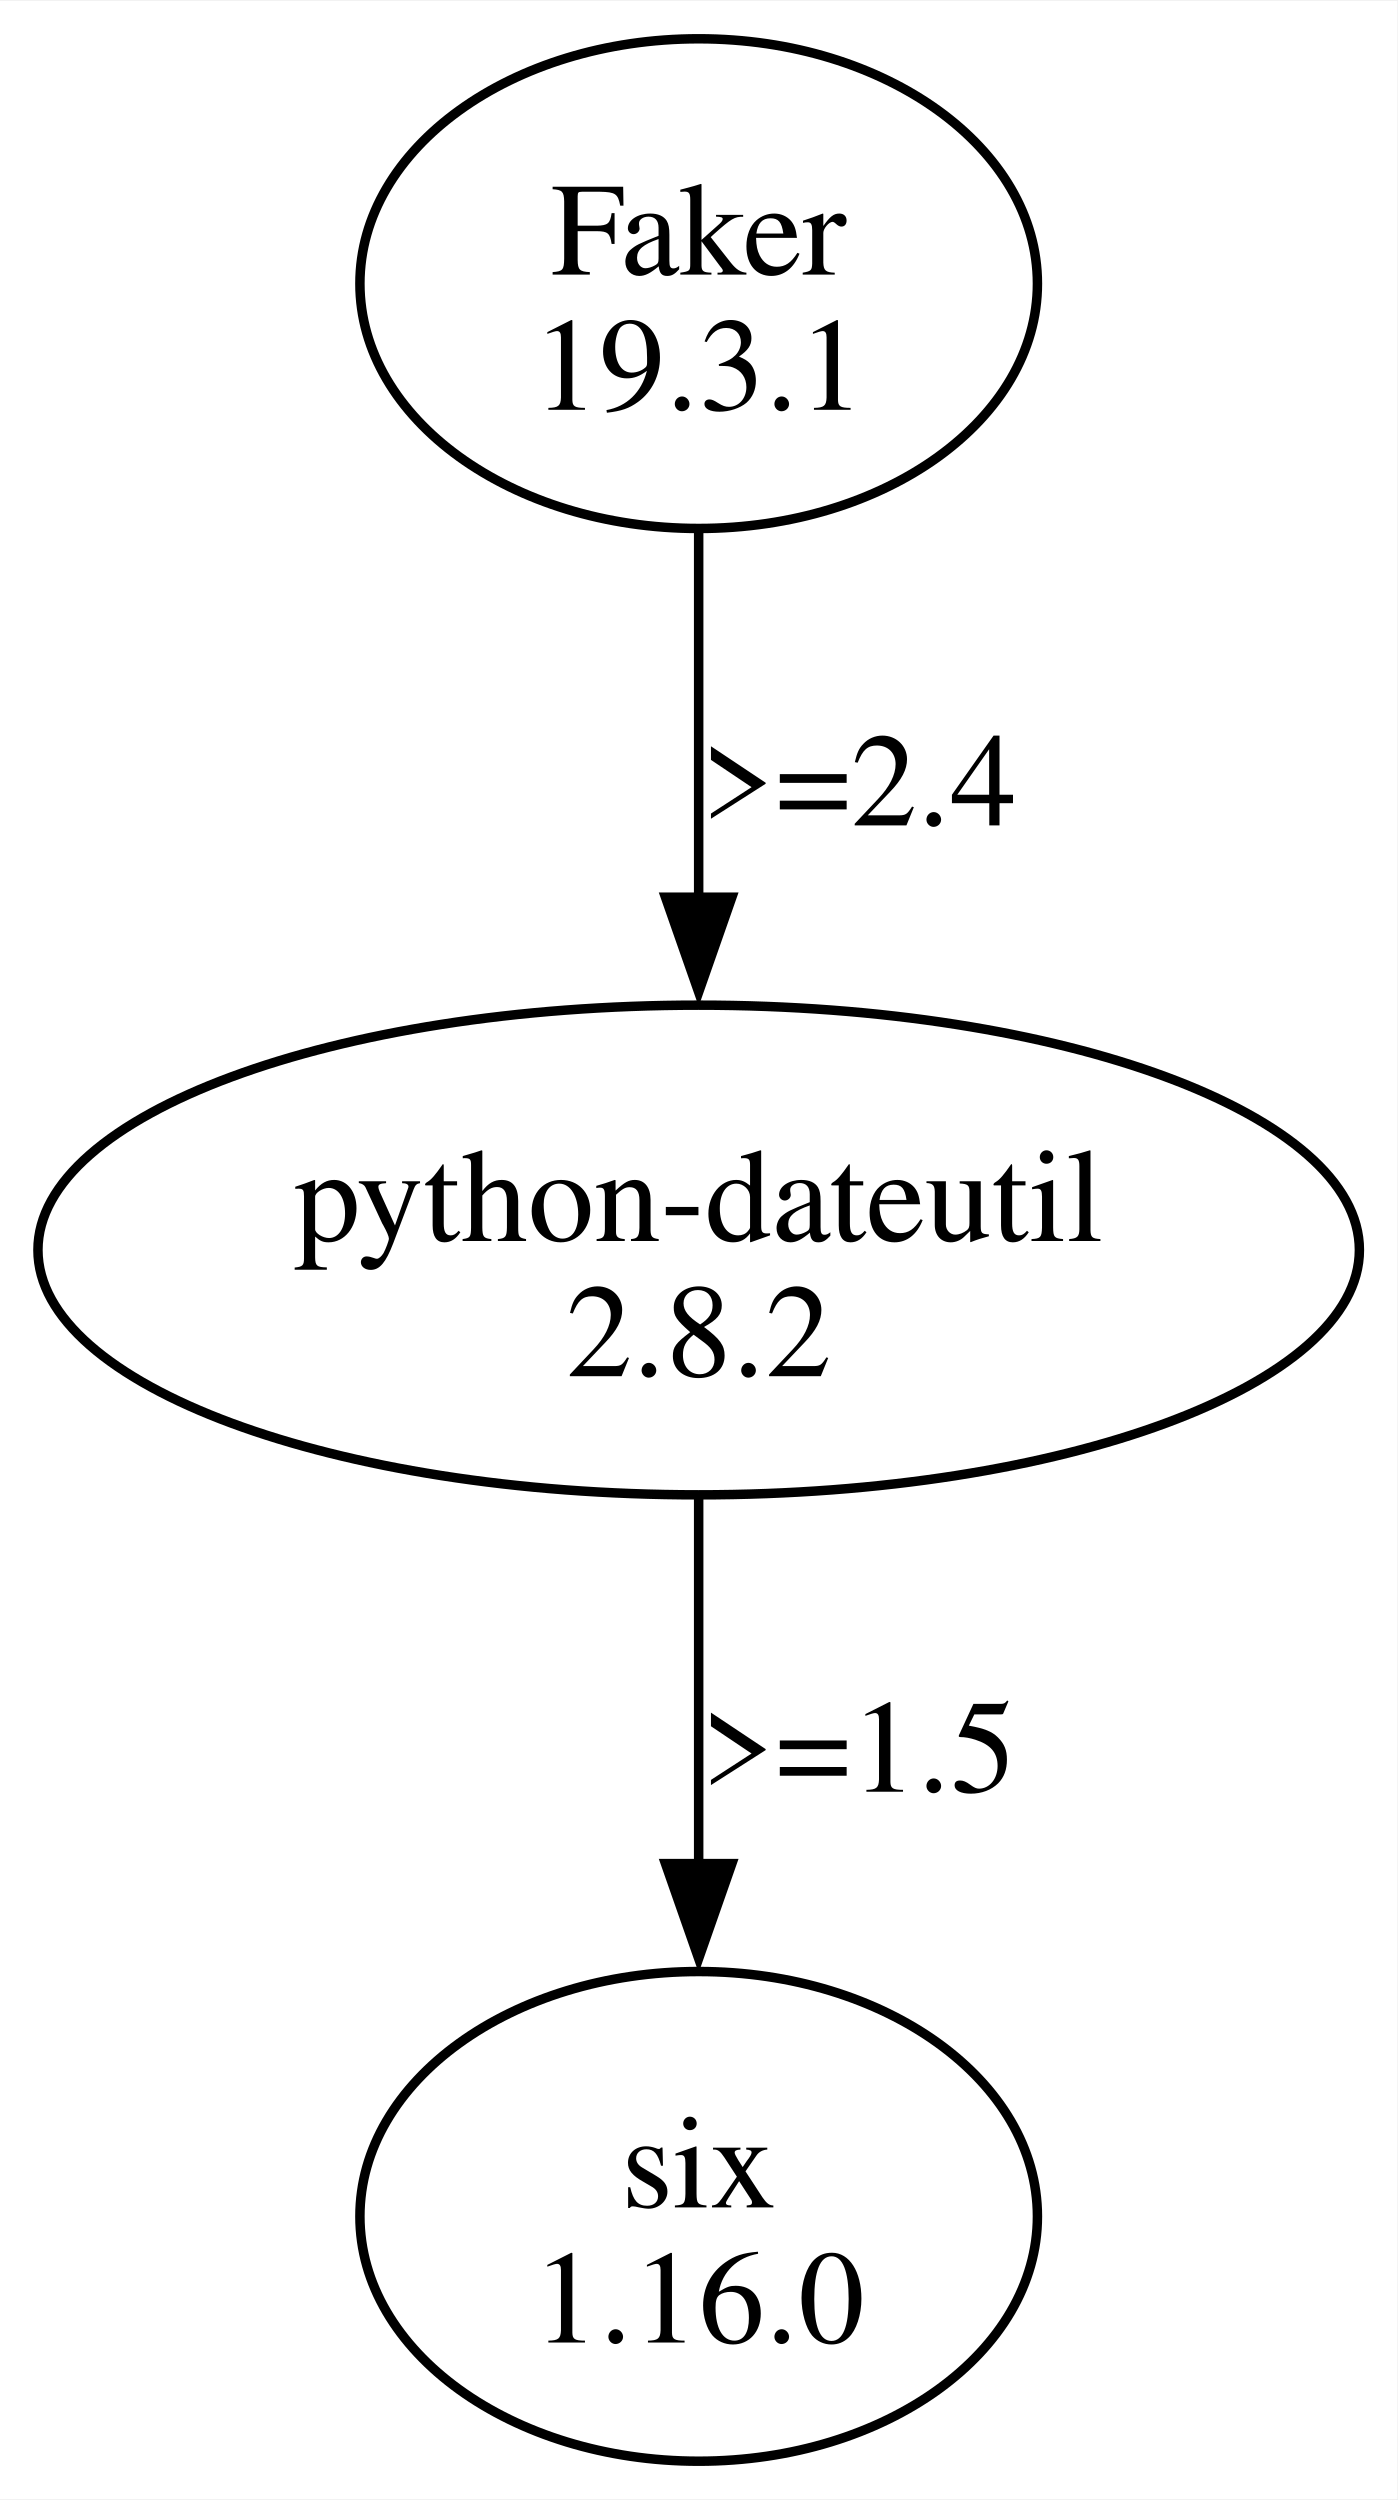
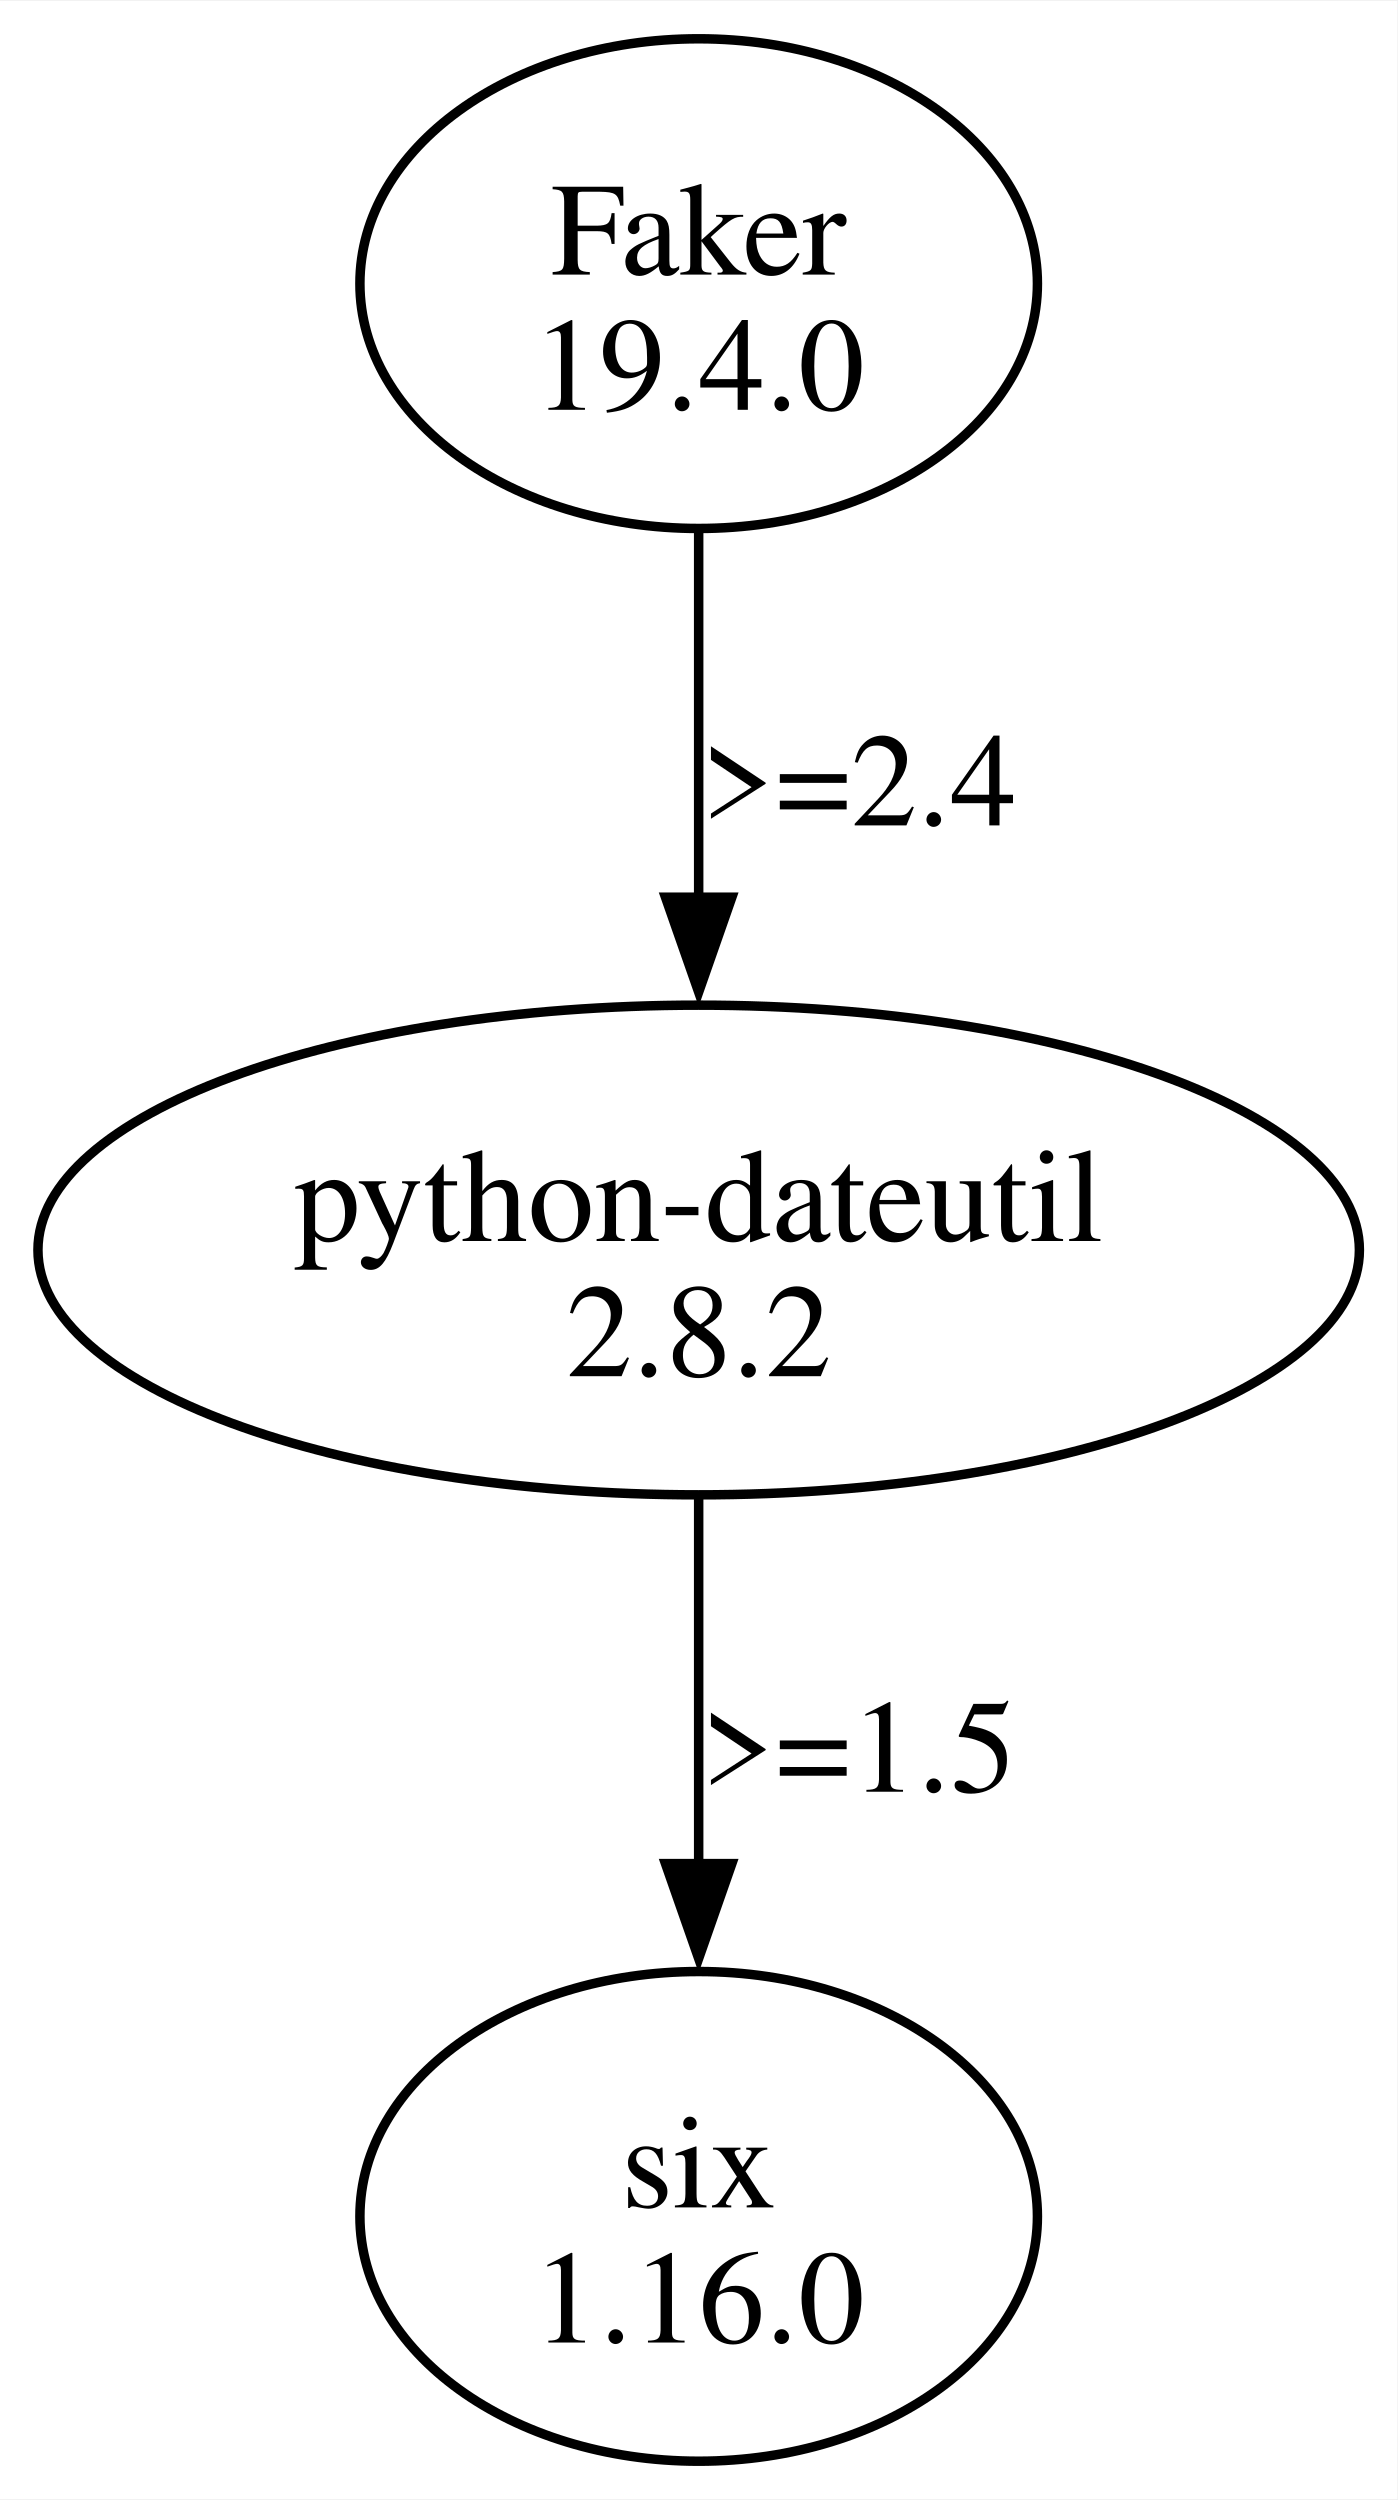
<svg xmlns="http://www.w3.org/2000/svg" width="147pt" height="263pt" viewBox="0.00 0.00 147.30 263.36">
  <g id="graph0" class="graph" transform="scale(1 1) rotate(0) translate(4 259.36)">
    <polygon fill="white" stroke="none" points="-4,4 -4,-259.36 143.3,-259.36 143.3,4 -4,4" />
    <g id="node1" class="node">
      <ellipse fill="none" stroke="black" cx="69.65" cy="-229.55" rx="35.71" ry="25.81" />
      <text text-anchor="middle" x="69.65" y="-230.5" font-family="Times,serif" font-size="14.00">Faker</text>
-       <text text-anchor="middle" x="69.65" y="-216.25" font-family="Times,serif" font-size="14.00">19.3.1</text>
+       <text text-anchor="middle" x="69.65" y="-216.25" font-family="Times,serif" font-size="14.00">19.4.0</text>
    </g>
    <g id="node2" class="node">
      <ellipse fill="none" stroke="black" cx="69.65" cy="-127.68" rx="69.65" ry="25.81" />
      <text text-anchor="middle" x="69.65" y="-128.63" font-family="Times,serif" font-size="14.00">python-dateutil</text>
      <text text-anchor="middle" x="69.65" y="-114.38" font-family="Times,serif" font-size="14.00">2.8.2</text>
    </g>
    <g id="edge1" class="edge">
      <path fill="none" stroke="black" d="M69.65,-203.35C69.65,-191.64 69.65,-177.5 69.65,-164.69" />
      <polygon fill="black" stroke="black" points="73.15,-164.87 69.65,-154.87 66.15,-164.87 73.15,-164.87" />
      <text text-anchor="middle" x="86.53" y="-172.44" font-family="Times,serif" font-size="14.00">&gt;=2.4</text>
    </g>
    <g id="node3" class="node">
      <ellipse fill="none" stroke="black" cx="69.65" cy="-25.81" rx="35.71" ry="25.81" />
      <text text-anchor="middle" x="69.65" y="-26.76" font-family="Times,serif" font-size="14.00">six</text>
      <text text-anchor="middle" x="69.65" y="-12.51" font-family="Times,serif" font-size="14.00">1.16.0</text>
    </g>
    <g id="edge2" class="edge">
      <path fill="none" stroke="black" d="M69.65,-101.48C69.65,-89.77 69.65,-75.63 69.65,-62.82" />
      <polygon fill="black" stroke="black" points="73.15,-63 69.65,-53 66.15,-63 73.15,-63" />
      <text text-anchor="middle" x="86.53" y="-70.57" font-family="Times,serif" font-size="14.00">&gt;=1.5</text>
    </g>
  </g>
</svg>
